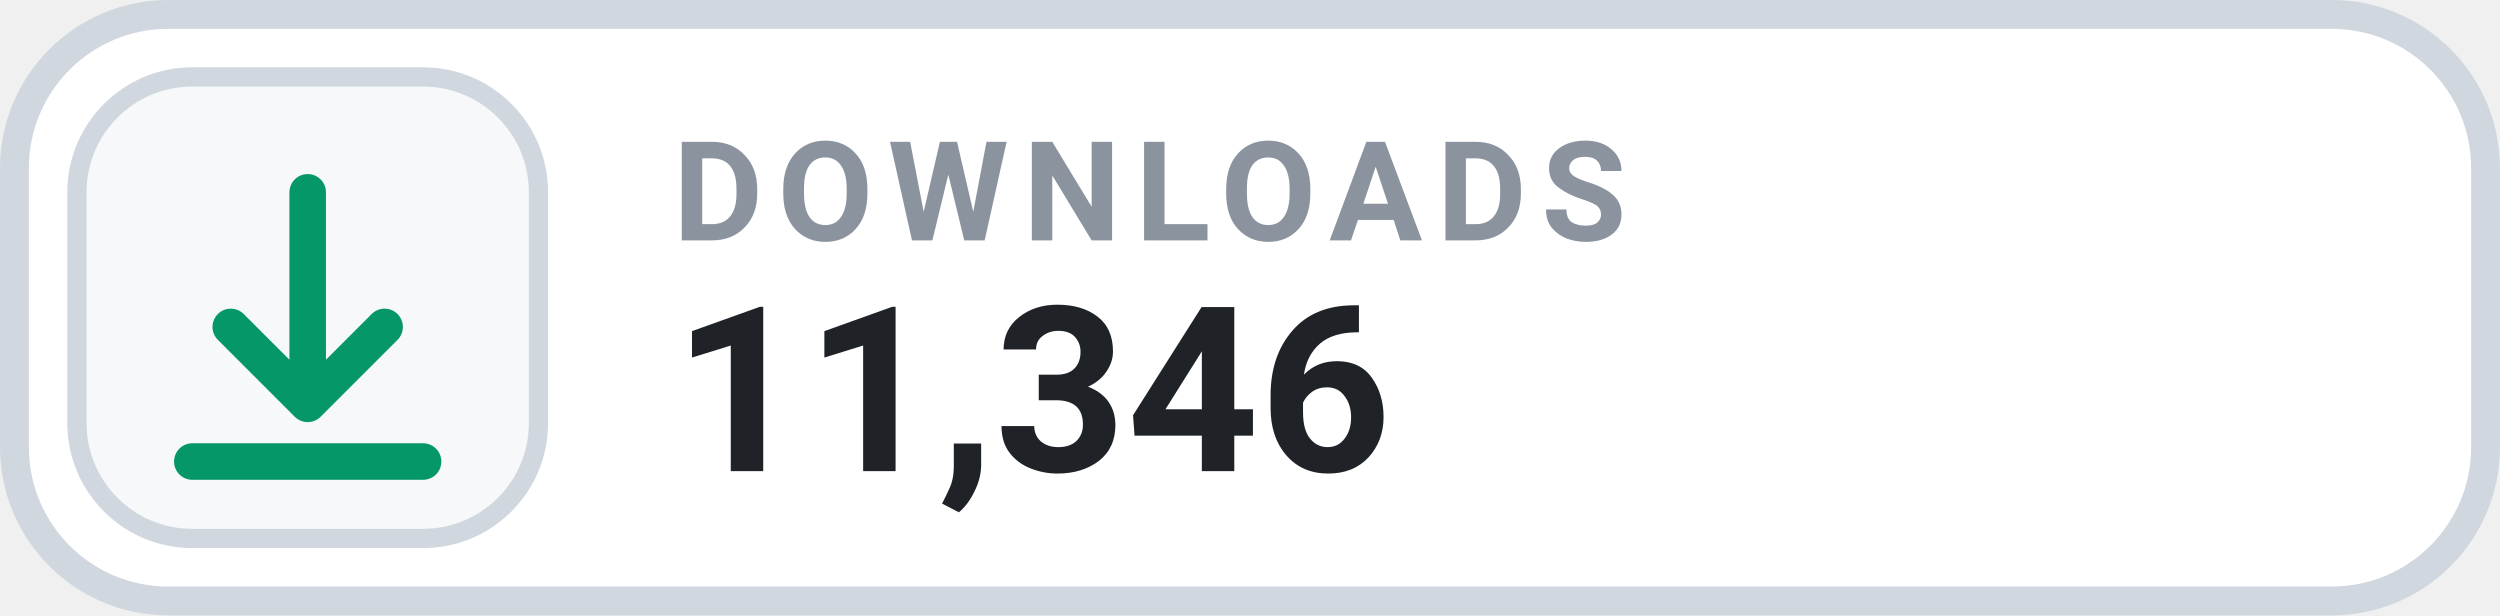
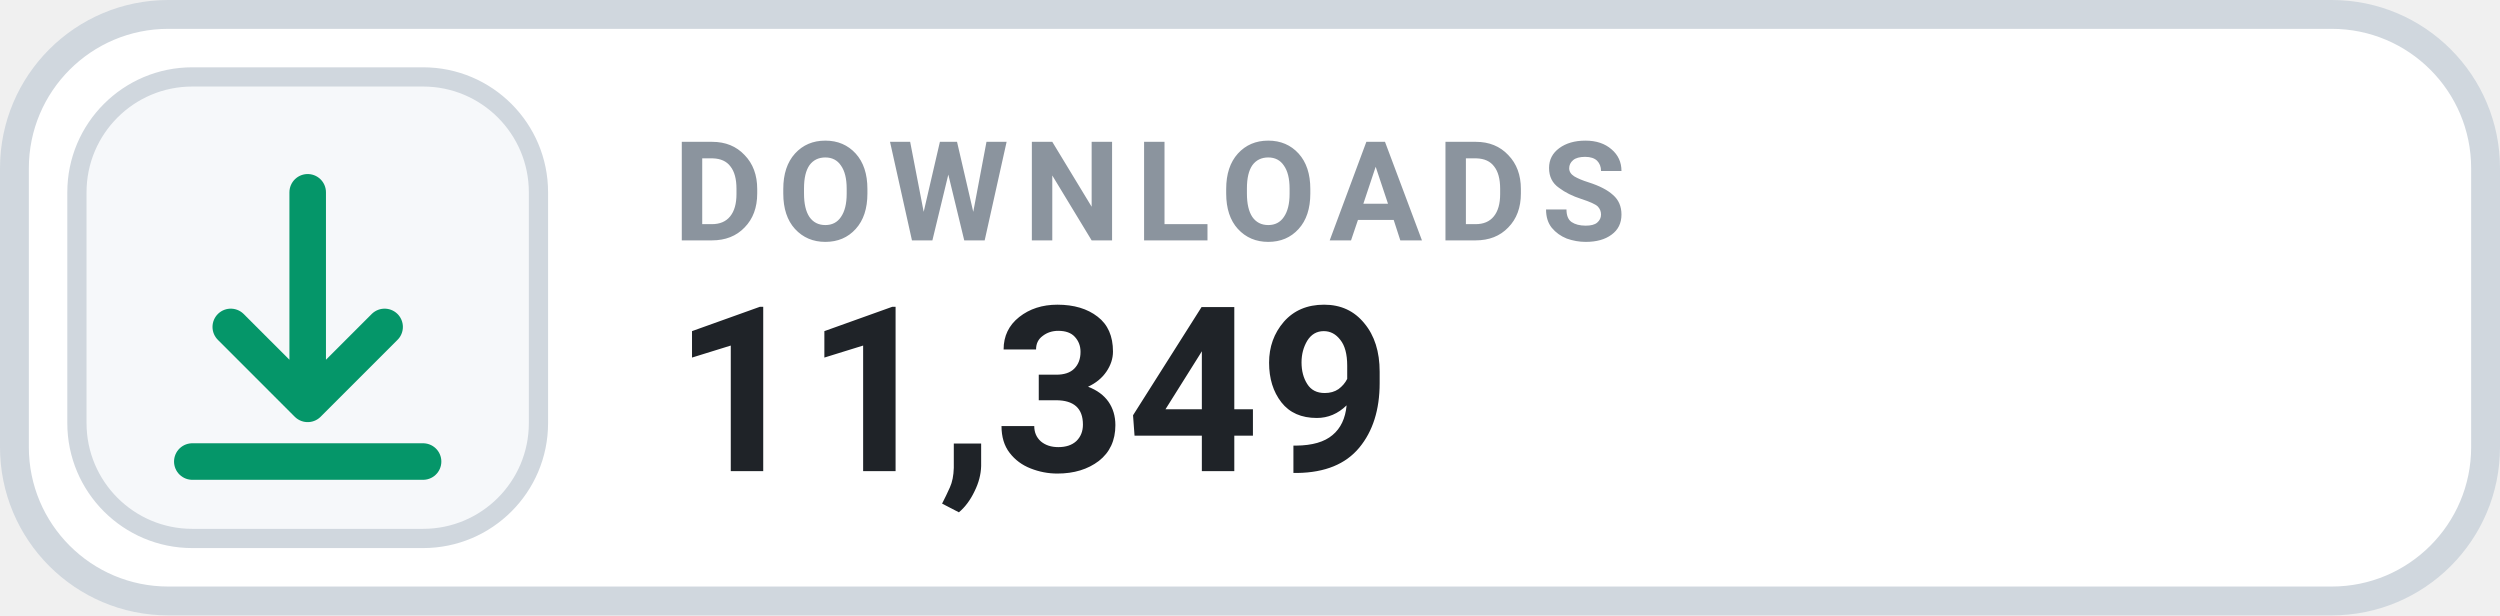
- <svg xmlns="http://www.w3.org/2000/svg" width="130" height="32" viewBox="0 0 130 32" role="img" aria-label="DOWNLOADS 11,346">
+ <svg xmlns="http://www.w3.org/2000/svg" width="130" height="32" viewBox="0 0 130 32" role="img" aria-label="DOWNLOADS 11,349">
  <rect x=".75" y=".75" width="128.5" height="30.5" rx="8" fill="#FFFFFF" stroke="#D0D7DE" stroke-width="1.5" />
  <rect x="4" y="4" width="24" height="24" rx="6" fill="#F6F8FA" stroke="#D0D7DE" stroke-width="1" />
  <g transform="translate(16 16)" style="color:#059669;">
    <path d="M0 -6 v11 m0 0 l4 -4 m-4 4 l-4 -4 M-6 8 h12" fill="none" stroke="currentColor" stroke-width="1.9" stroke-linecap="round" stroke-linejoin="round" />
  </g>
  <text x="35" y="12.5" fill="#8B949E" font-family="-apple-system,BlinkMacSystemFont,'Segoe UI',Roboto,Helvetica,Arial,sans-serif" font-size="7.2" font-weight="700" letter-spacing=".75">DOWNLOADS</text>
-   <text x="35" y="24.5" fill="#1F2328" font-family="-apple-system,BlinkMacSystemFont,'Segoe UI',Roboto,Helvetica,Arial,sans-serif" font-size="12" font-weight="700">11,346</text>
+   <text x="35" y="24.5" fill="#1F2328" font-family="-apple-system,BlinkMacSystemFont,'Segoe UI',Roboto,Helvetica,Arial,sans-serif" font-size="12" font-weight="700">11,349</text>
</svg>
